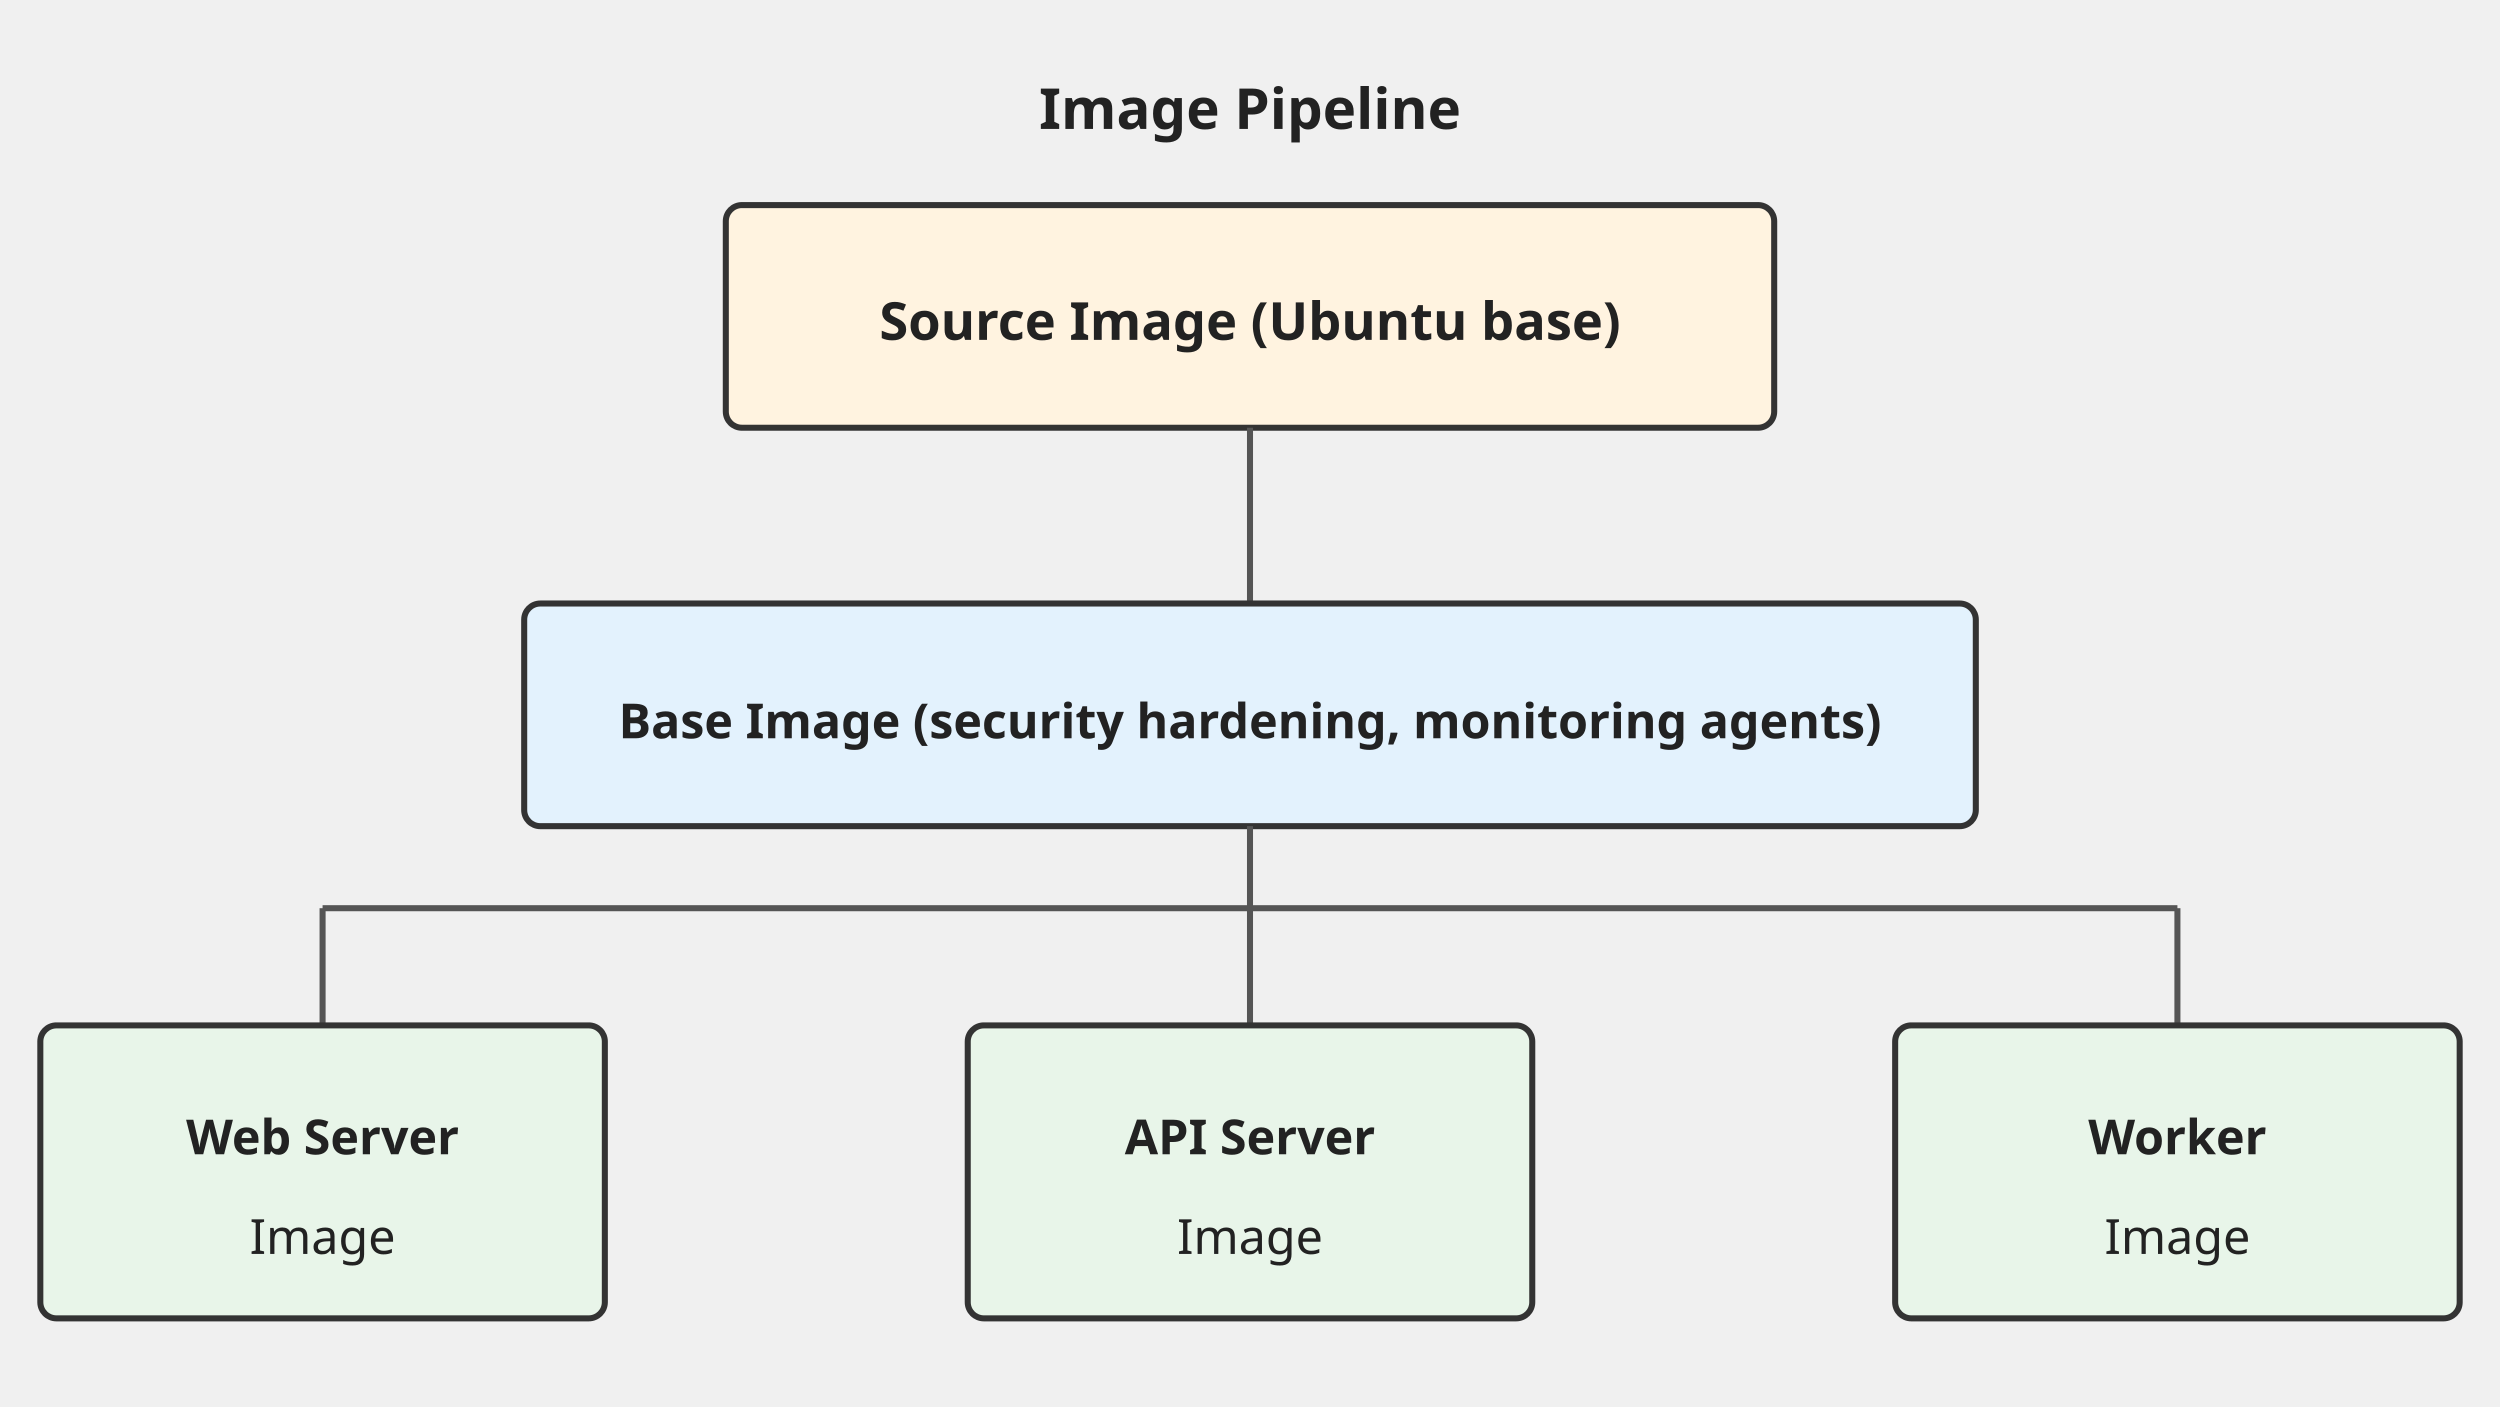
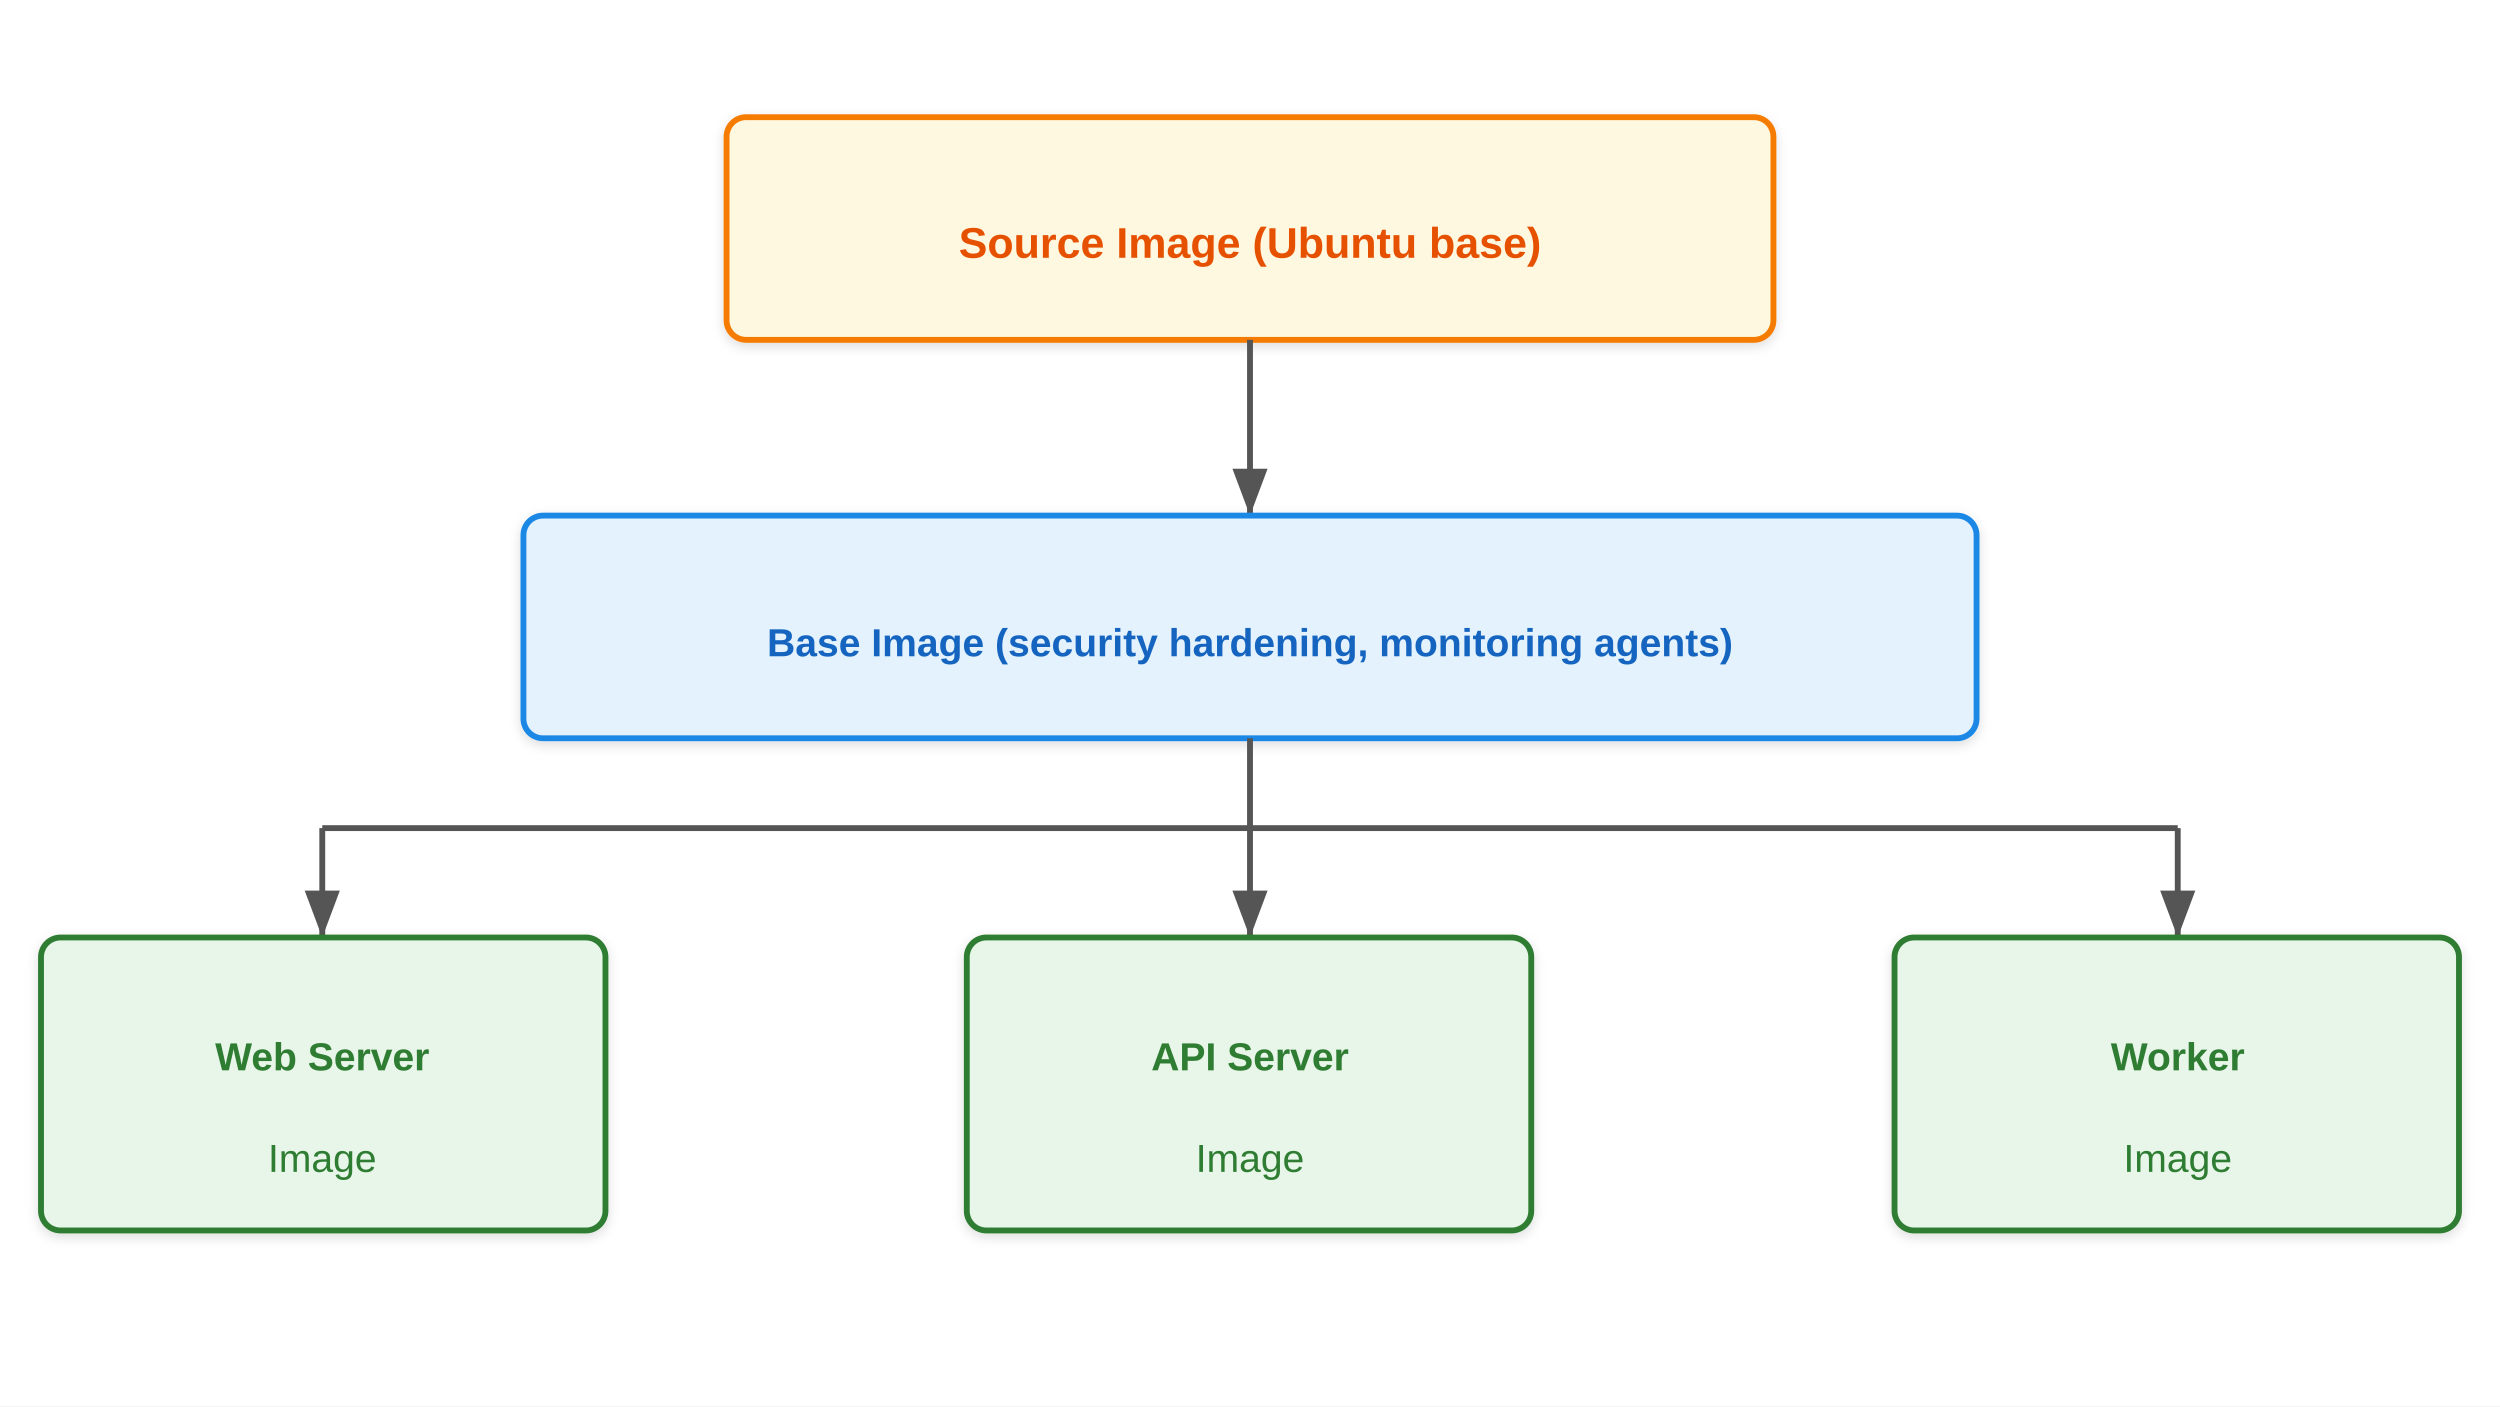
- <svg xmlns="http://www.w3.org/2000/svg" viewBox="0 0 1280 720" font-family="sans-serif">
+ <svg xmlns="http://www.w3.org/2000/svg" viewBox="0 0 1280 720" font-family="Arial, sans-serif">
  <defs>
-     <marker id="arr" markerWidth="20.645" markerHeight="21" refX="18.581" refY="10.5" orient="auto">
-       <polygon points="0,30 7.226,0" fill="#555" />
+     <linearGradient id="grad-accent" x1="0" y1="0" x2="0" y2="1">
+       <stop offset="0%" stop-color="#1e88e5" />
+       <stop offset="100%" stop-color="#1565c0" />
+     </linearGradient>
+     <linearGradient id="grad-surface" x1="0" y1="0" x2="0" y2="1">
+       <stop offset="0%" stop-color="#ffffff" />
+       <stop offset="100%" stop-color="#f2f2f2" />
+     </linearGradient>
+     <filter id="shadow" x="-4%" y="-8%" width="108%" height="124%">
+       <feDropShadow dx="0" dy="2" stdDeviation="3" flood-color="#00000022" />
+     </filter>
+     <marker id="arrow" markerWidth="10" markerHeight="10" refX="9" refY="5" orient="auto">
+       <path d="M1,2 L9,5 L1,8 Z" fill="#555555" />
    </marker>
-     <marker id="arrl" markerWidth="20.645" markerHeight="21" refX="2.064" refY="10.5" orient="auto">
-       <polygon points="0,0 7.226,30" fill="#555" />
+     <marker id="arrow-accent" markerWidth="10" markerHeight="10" refX="9" refY="5" orient="auto">
+       <path d="M1,2 L9,5 L1,8 Z" fill="#1565c0" />
    </marker>
  </defs>
-   <text x="640" y="66" text-anchor="middle" font-size="28.903" fill="#222222" font-weight="bold">Image Pipeline</text>
-   <rect x="371.613" y="105" width="536.774" height="114" fill="#fff3e0" stroke="#333333" stroke-width="3.097" rx="8.258" />
-   <text x="640" y="174" text-anchor="middle" font-size="26.839" fill="#222222" font-weight="bold">Source Image  (Ubuntu base)</text>
-   <line x1="640" y1="219" x2="640" y2="309" stroke="#555" stroke-width="3.097" marker-end="url(#arr)" />
-   <rect x="268.387" y="309" width="743.226" height="114" fill="#e3f2fd" stroke="#333333" stroke-width="3.097" rx="8.258" />
-   <text x="640" y="378" text-anchor="middle" font-size="24.774" fill="#222222" font-weight="bold">Base Image  (security hardening, monitoring agents)</text>
-   <line x1="640" y1="423" x2="640" y2="465" stroke="#555" stroke-width="3.097" />
-   <line x1="165.161" y1="465" x2="1114.839" y2="465" stroke="#555" stroke-width="3.097" />
-   <line x1="165.161" y1="465" x2="165.161" y2="525" stroke="#555" stroke-width="3.097" marker-end="url(#arr)" />
-   <rect x="20.645" y="525" width="289.032" height="150" fill="#e8f5e9" stroke="#333333" stroke-width="3.097" rx="8.258" />
-   <text x="165.161" y="591" text-anchor="middle" font-size="24.774" fill="#222222" font-weight="bold">Web Server</text>
-   <text x="165.161" y="642" text-anchor="middle" font-size="24.774" fill="#222222">Image</text>
-   <line x1="640" y1="465" x2="640" y2="525" stroke="#555" stroke-width="3.097" marker-end="url(#arr)" />
-   <rect x="495.484" y="525" width="289.032" height="150" fill="#e8f5e9" stroke="#333333" stroke-width="3.097" rx="8.258" />
-   <text x="640" y="591" text-anchor="middle" font-size="24.774" fill="#222222" font-weight="bold">API Server</text>
-   <text x="640" y="642" text-anchor="middle" font-size="24.774" fill="#222222">Image</text>
-   <line x1="1114.839" y1="465" x2="1114.839" y2="525" stroke="#555" stroke-width="3.097" marker-end="url(#arr)" />
-   <rect x="970.323" y="525" width="289.032" height="150" fill="#e8f5e9" stroke="#333333" stroke-width="3.097" rx="8.258" />
-   <text x="1114.839" y="591" text-anchor="middle" font-size="24.774" fill="#222222" font-weight="bold">Worker</text>
-   <text x="1114.839" y="642" text-anchor="middle" font-size="24.774" fill="#222222">Image</text>
+   <rect width="1280" height="720" fill="#ffffff" />
+   <rect x="372" y="60" width="536" height="114" fill="#fff8e1" stroke="#f57c00" stroke-width="3" rx="10" filter="url(#shadow)" />
+   <text x="640" y="132" text-anchor="middle" font-size="22" fill="#e65100" font-weight="bold">Source Image (Ubuntu base)</text>
+   <line x1="640" y1="174" x2="640" y2="264" stroke="#555" stroke-width="3" marker-end="url(#arrow)" />
+   <rect x="268" y="264" width="744" height="114" fill="#e3f2fd" stroke="#1e88e5" stroke-width="3" rx="10" filter="url(#shadow)" />
+   <text x="640" y="336" text-anchor="middle" font-size="20" fill="#1565c0" font-weight="bold">Base Image (security hardening, monitoring agents)</text>
+   <line x1="640" y1="378" x2="640" y2="424" stroke="#555" stroke-width="3" />
+   <line x1="165" y1="424" x2="1115" y2="424" stroke="#555" stroke-width="3" />
+   <line x1="165" y1="424" x2="165" y2="480" stroke="#555" stroke-width="3" marker-end="url(#arrow)" />
+   <line x1="640" y1="424" x2="640" y2="480" stroke="#555" stroke-width="3" marker-end="url(#arrow)" />
+   <line x1="1115" y1="424" x2="1115" y2="480" stroke="#555" stroke-width="3" marker-end="url(#arrow)" />
+   <rect x="21" y="480" width="289" height="150" fill="#e8f5e9" stroke="#2e7d32" stroke-width="3" rx="10" filter="url(#shadow)" />
+   <text x="165" y="548" text-anchor="middle" font-size="20" fill="#2e7d32" font-weight="bold">Web Server</text>
+   <text x="165" y="600" text-anchor="middle" font-size="20" fill="#2e7d32">Image</text>
+   <rect x="495" y="480" width="289" height="150" fill="#e8f5e9" stroke="#2e7d32" stroke-width="3" rx="10" filter="url(#shadow)" />
+   <text x="640" y="548" text-anchor="middle" font-size="20" fill="#2e7d32" font-weight="bold">API Server</text>
+   <text x="640" y="600" text-anchor="middle" font-size="20" fill="#2e7d32">Image</text>
+   <rect x="970" y="480" width="289" height="150" fill="#e8f5e9" stroke="#2e7d32" stroke-width="3" rx="10" filter="url(#shadow)" />
+   <text x="1115" y="548" text-anchor="middle" font-size="20" fill="#2e7d32" font-weight="bold">Worker</text>
+   <text x="1115" y="600" text-anchor="middle" font-size="20" fill="#2e7d32">Image</text>
</svg>
